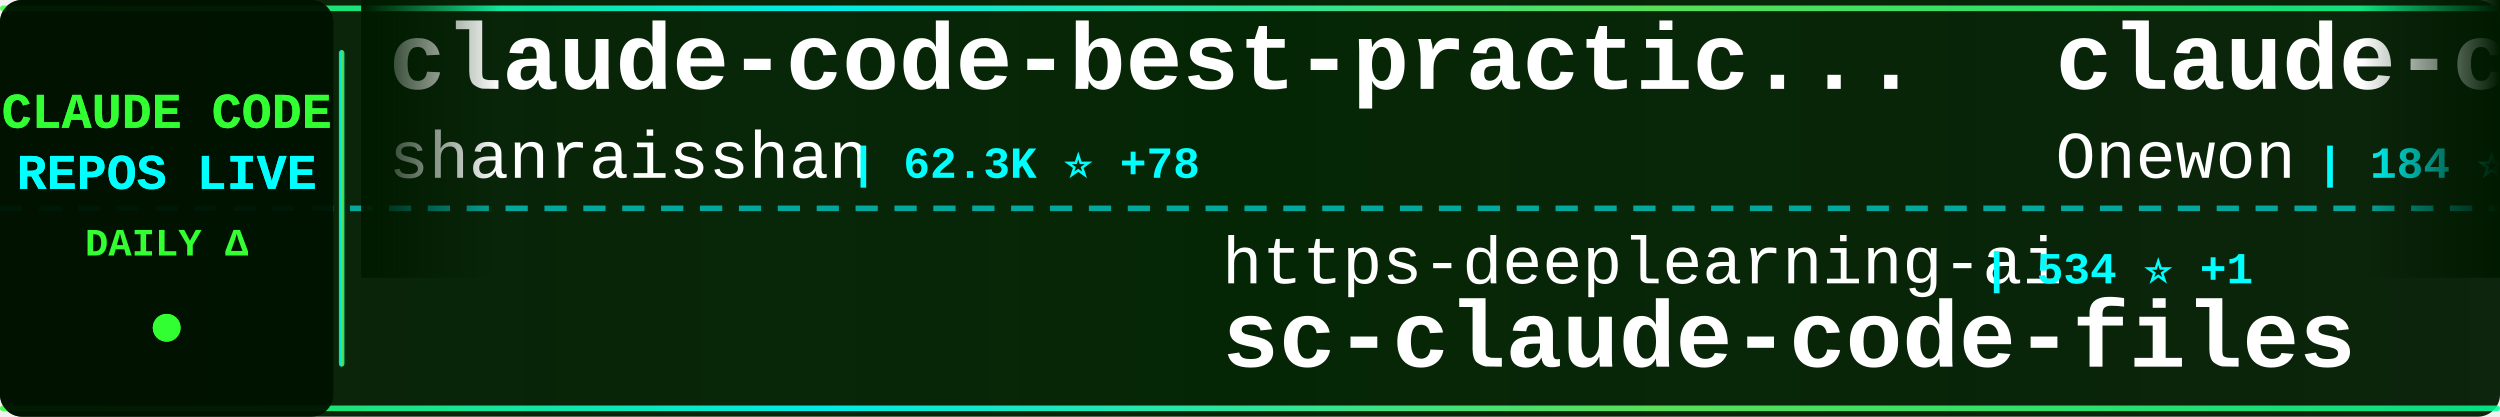
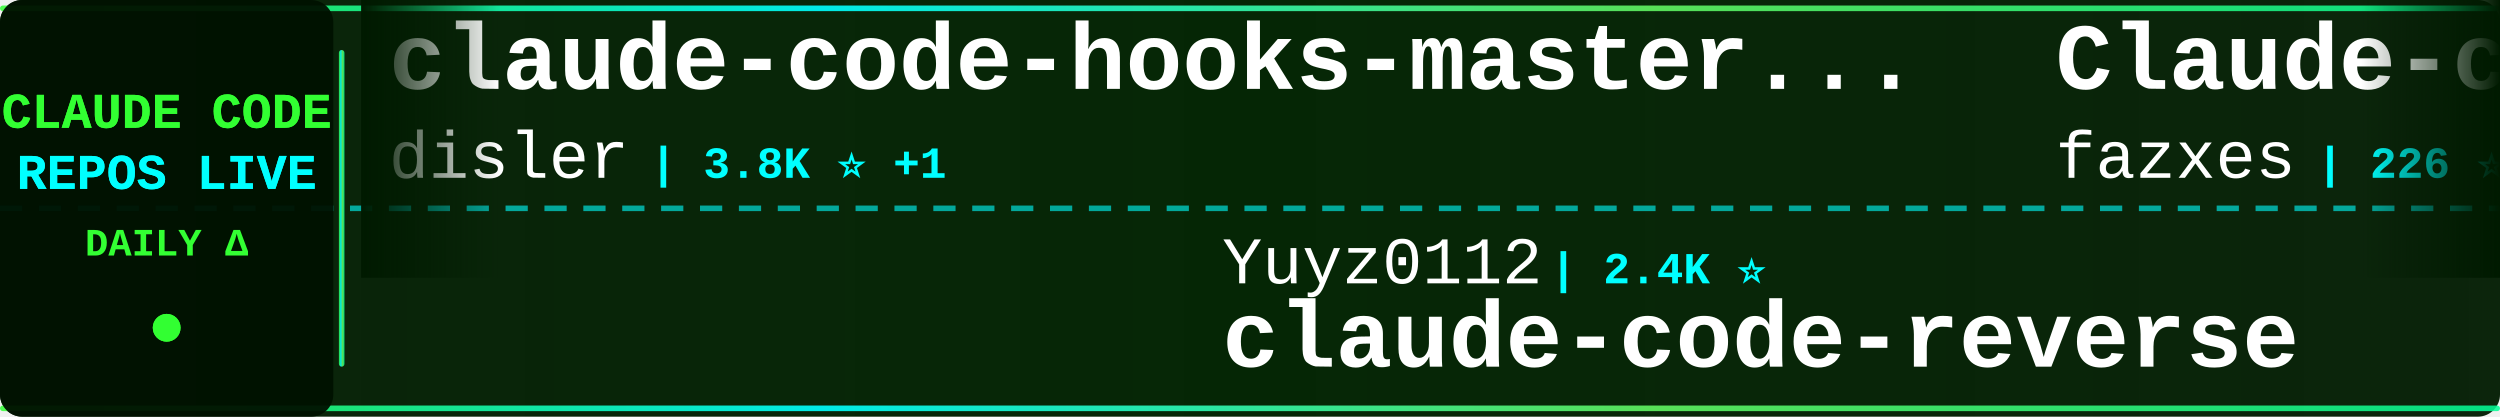
<svg xmlns="http://www.w3.org/2000/svg" width="900" height="150">
  <defs>
    <linearGradient id="tickerBg" x1="0%" y1="0%" x2="100%" y2="0%">
      <stop offset="0%" style="stop-color:#001a00;stop-opacity:0.95" />
      <stop offset="50%" style="stop-color:#002200;stop-opacity:0.98" />
      <stop offset="100%" style="stop-color:#001a00;stop-opacity:0.95" />
    </linearGradient>
    <linearGradient id="borderGrad" x1="0%" y1="0%" x2="100%" y2="0%">
      <stop offset="0%" style="stop-color:#33ff33;stop-opacity:0.85">
        <animate attributeName="stop-opacity" values="0.85;1;0.85" dur="2s" repeatCount="indefinite" />
      </stop>
      <stop offset="33%" style="stop-color:#00ffff;stop-opacity:0.9">
        <animate attributeName="stop-opacity" values="0.9;1;0.9" dur="2.2s" repeatCount="indefinite" />
      </stop>
      <stop offset="66%" style="stop-color:#66ff66;stop-opacity:0.85">
        <animate attributeName="stop-opacity" values="0.85;1;0.85" dur="1.8s" repeatCount="indefinite" />
      </stop>
      <stop offset="100%" style="stop-color:#00ff99;stop-opacity:0.85">
        <animate attributeName="stop-opacity" values="0.85;1;0.85" dur="2s" repeatCount="indefinite" />
      </stop>
    </linearGradient>
    <filter id="textGlow">
      <feGaussianBlur stdDeviation="0.1" result="coloredBlur" />
      <feMerge>
        <feMergeNode in="coloredBlur" />
        <feMergeNode in="SourceGraphic" />
      </feMerge>
    </filter>
    <filter id="metricGlow">
      <feGaussianBlur stdDeviation="0.2" result="coloredBlur" />
      <feMerge>
        <feMergeNode in="coloredBlur" />
        <feMergeNode in="SourceGraphic" />
      </feMerge>
    </filter>
    <linearGradient id="leftFade" x1="0%" y1="0%" x2="100%" y2="0%">
      <stop offset="0%" style="stop-color:#001a00;stop-opacity:1" />
      <stop offset="100%" style="stop-color:#001a00;stop-opacity:0" />
    </linearGradient>
    <linearGradient id="rightFade" x1="0%" y1="0%" x2="100%" y2="0%">
      <stop offset="0%" style="stop-color:#001a00;stop-opacity:0" />
      <stop offset="100%" style="stop-color:#001a00;stop-opacity:1" />
    </linearGradient>
  </defs>
  <rect width="900" height="150" fill="url(#tickerBg)" rx="8" />
  <rect x="0" y="2" width="900" height="2" fill="url(#borderGrad)" rx="1" />
  <rect x="0" y="146" width="900" height="2" fill="url(#borderGrad)" rx="1" />
  <line x1="0" y1="75" x2="900" y2="75" stroke="#00ffff" stroke-width="2" stroke-dasharray="8 6" opacity="0.6" />
  <rect x="0" y="0" width="120" height="150" fill="#001100" opacity="0.95" rx="8" />
  <text x="60" y="46" font-family="'Courier New', monospace" font-size="18" font-weight="bold" fill="#33ff33" text-anchor="middle" filter="url(#textGlow)">
    CLAUDE CODE
  </text>
  <text x="60" y="68" font-family="'Courier New', monospace" font-size="18" font-weight="bold" fill="#00ffff" text-anchor="middle" filter="url(#textGlow)">
    REPOS LIVE
  </text>
  <text x="60" y="92" font-family="'Courier New', monospace" font-size="14" font-weight="bold" fill="#33ff33" text-anchor="middle">
    DAILY Δ
  </text>
  <circle cx="60" cy="118" r="5" fill="#33ff33" filter="url(#metricGlow)">
    <animate attributeName="r" values="4;6;4" dur="1.5s" repeatCount="indefinite" />
    <animate attributeName="opacity" values="0.6;1;0.6" dur="1.5s" repeatCount="indefinite" />
  </circle>
  <rect x="122" y="18" width="2" height="114" fill="url(#borderGrad)" rx="1" />
  <clipPath id="tickerClip">
    <rect x="130" y="0" width="770" height="150" />
  </clipPath>
  <g clip-path="url(#tickerClip)">
    <g id="tickerItems">
      <animateTransform attributeName="transform" attributeType="XML" type="translate" from="0 0" to="-3000 0" dur="54s" repeatCount="indefinite" />
      <g transform="translate(0, 0)">
-         <text x="140" y="32" font-family="'Courier New', monospace" font-size="34" font-weight="bold" fill="#ffffff">claude-code-best-practic...</text>
-         <text x="140" y="64" font-family="'Courier New', monospace" font-size="24" font-weight="normal" fill="#ffffff" opacity="1.0">shanraisshan</text>
-         <text x="306" y="64" font-family="'Courier New', monospace" font-size="16" font-weight="bold" fill="#00ffff"> | 62.3K ⭐ +78</text>
+         <text x="140" y="32" font-family="'Courier New', monospace" font-size="34" font-weight="bold" fill="#ffffff">claude-code-hooks-master...</text>
+         <text x="140" y="64" font-family="'Courier New', monospace" font-size="24" font-weight="normal" fill="#ffffff" opacity="1.0">disler</text>
+         <text x="234" y="64" font-family="'Courier New', monospace" font-size="16" font-weight="bold" fill="#00ffff"> | 3.8K ⭐ +1</text>
      </g>
      <g transform="translate(300, 0)">
-         <text x="140" y="102" font-family="'Courier New', monospace" font-size="24" font-weight="normal" fill="#ffffff" opacity="1.0">https-deeplearning-ai</text>
-         <text x="414" y="102" font-family="'Courier New', monospace" font-size="16" font-weight="bold" fill="#00ffff"> | 534 ⭐ +1</text>
-         <text x="140" y="132" font-family="'Courier New', monospace" font-size="34" font-weight="bold" fill="#ffffff">sc-claude-code-files</text>
+         <text x="140" y="102" font-family="'Courier New', monospace" font-size="24" font-weight="normal" fill="#ffffff" opacity="1.0">Yuyz0112</text>
+         <text x="258" y="102" font-family="'Courier New', monospace" font-size="16" font-weight="bold" fill="#00ffff"> | 2.4K ⭐</text>
+         <text x="140" y="132" font-family="'Courier New', monospace" font-size="34" font-weight="bold" fill="#ffffff">claude-code-reverse</text>
      </g>
      <g transform="translate(600, 0)">
-         <text x="140" y="32" font-family="'Courier New', monospace" font-size="34" font-weight="bold" fill="#ffffff">claude-code</text>
-         <text x="140" y="64" font-family="'Courier New', monospace" font-size="24" font-weight="normal" fill="#ffffff" opacity="1.0">Onewon</text>
-         <text x="234" y="64" font-family="'Courier New', monospace" font-size="16" font-weight="bold" fill="#00ffff"> | 184 ⭐</text>
+         <text x="140" y="32" font-family="'Courier New', monospace" font-size="34" font-weight="bold" fill="#ffffff">Claude-code</text>
+         <text x="140" y="64" font-family="'Courier New', monospace" font-size="24" font-weight="normal" fill="#ffffff" opacity="1.0">fazxes</text>
+         <text x="234" y="64" font-family="'Courier New', monospace" font-size="16" font-weight="bold" fill="#00ffff"> | 226 ⭐ +1</text>
      </g>
      <g transform="translate(900, 0)">
-         <text x="140" y="102" font-family="'Courier New', monospace" font-size="24" font-weight="normal" fill="#ffffff" opacity="1.0">sugyan</text>
-         <text x="234" y="102" font-family="'Courier New', monospace" font-size="16" font-weight="bold" fill="#00ffff"> | 1.1K ⭐ +1</text>
-         <text x="140" y="132" font-family="'Courier New', monospace" font-size="34" font-weight="bold" fill="#ffffff">claude-code-webui</text>
+         <text x="140" y="102" font-family="'Courier New', monospace" font-size="24" font-weight="normal" fill="#ffffff" opacity="1.0">krusemediallc</text>
+         <text x="318" y="102" font-family="'Courier New', monospace" font-size="16" font-weight="bold" fill="#00ffff"> | 991 ⭐ +10</text>
+         <text x="140" y="132" font-family="'Courier New', monospace" font-size="34" font-weight="bold" fill="#ffffff">arcads-claude-code</text>
      </g>
      <g transform="translate(1200, 0)">
-         <text x="140" y="32" font-family="'Courier New', monospace" font-size="34" font-weight="bold" fill="#ffffff">skills</text>
-         <text x="140" y="64" font-family="'Courier New', monospace" font-size="24" font-weight="normal" fill="#ffffff" opacity="1.0">anthropics</text>
-         <text x="282" y="64" font-family="'Courier New', monospace" font-size="16" font-weight="bold" fill="#00ffff"> | 159.7K ⭐ +339</text>
+         <text x="140" y="32" font-family="'Courier New', monospace" font-size="34" font-weight="bold" fill="#ffffff">claude-code</text>
+         <text x="140" y="64" font-family="'Courier New', monospace" font-size="24" font-weight="normal" fill="#ffffff" opacity="1.0">xorespesp</text>
+         <text x="270" y="64" font-family="'Courier New', monospace" font-size="16" font-weight="bold" fill="#00ffff"> | 229 ⭐ +1</text>
      </g>
      <g transform="translate(1500, 0)">
-         <text x="140" y="102" font-family="'Courier New', monospace" font-size="24" font-weight="normal" fill="#ffffff" opacity="1.0">jeremylongshore</text>
-         <text x="342" y="102" font-family="'Courier New', monospace" font-size="16" font-weight="bold" fill="#00ffff"> | 2.5K ⭐ +7</text>
-         <text x="140" y="132" font-family="'Courier New', monospace" font-size="34" font-weight="bold" fill="#ffffff">claude-code-plugins-plus...</text>
+         <text x="140" y="102" font-family="'Courier New', monospace" font-size="24" font-weight="normal" fill="#ffffff" opacity="1.0">alirezarezvani</text>
+         <text x="330" y="102" font-family="'Courier New', monospace" font-size="16" font-weight="bold" fill="#00ffff"> | 21.9K ⭐ +193</text>
+         <text x="140" y="132" font-family="'Courier New', monospace" font-size="34" font-weight="bold" fill="#ffffff">claude-skills</text>
      </g>
      <g transform="translate(1800, 0)">
-         <text x="140" y="32" font-family="'Courier New', monospace" font-size="34" font-weight="bold" fill="#ffffff">claude-code-security-rev...</text>
-         <text x="140" y="64" font-family="'Courier New', monospace" font-size="24" font-weight="normal" fill="#ffffff" opacity="1.0">anthropics</text>
-         <text x="282" y="64" font-family="'Courier New', monospace" font-size="16" font-weight="bold" fill="#00ffff"> | 5.5K ⭐ +11</text>
+         <text x="140" y="32" font-family="'Courier New', monospace" font-size="34" font-weight="bold" fill="#ffffff">claude-code-system-promp...</text>
+         <text x="140" y="64" font-family="'Courier New', monospace" font-size="24" font-weight="normal" fill="#ffffff" opacity="1.0">Piebald-AI</text>
+         <text x="282" y="64" font-family="'Courier New', monospace" font-size="16" font-weight="bold" fill="#00ffff"> | 11.7K ⭐ +34</text>
      </g>
      <g transform="translate(2100, 0)">
-         <text x="140" y="102" font-family="'Courier New', monospace" font-size="24" font-weight="normal" fill="#ffffff" opacity="1.0">isboyjc</text>
-         <text x="246" y="102" font-family="'Courier New', monospace" font-size="16" font-weight="bold" fill="#00ffff"> | 160 ⭐</text>
+         <text x="140" y="102" font-family="'Courier New', monospace" font-size="24" font-weight="normal" fill="#ffffff" opacity="1.0">codeaashu</text>
+         <text x="270" y="102" font-family="'Courier New', monospace" font-size="16" font-weight="bold" fill="#00ffff"> | 3.1K ⭐ +9</text>
        <text x="140" y="132" font-family="'Courier New', monospace" font-size="34" font-weight="bold" fill="#ffffff">claude-code</text>
      </g>
      <g transform="translate(2400, 0)">
-         <text x="140" y="32" font-family="'Courier New', monospace" font-size="34" font-weight="bold" fill="#ffffff">claude-code</text>
-         <text x="140" y="64" font-family="'Courier New', monospace" font-size="24" font-weight="normal" fill="#ffffff" opacity="1.0">mehmoodosman</text>
-         <text x="306" y="64" font-family="'Courier New', monospace" font-size="16" font-weight="bold" fill="#00ffff"> | 170 ⭐</text>
+         <text x="140" y="32" font-family="'Courier New', monospace" font-size="34" font-weight="bold" fill="#ffffff">Auto-claude-code-researc...</text>
+         <text x="140" y="64" font-family="'Courier New', monospace" font-size="24" font-weight="normal" fill="#ffffff" opacity="1.0">wanshuiyin</text>
+         <text x="282" y="64" font-family="'Courier New', monospace" font-size="16" font-weight="bold" fill="#00ffff"> | 13.2K ⭐ +50</text>
      </g>
      <g transform="translate(2700, 0)">
-         <text x="140" y="102" font-family="'Courier New', monospace" font-size="24" font-weight="normal" fill="#ffffff" opacity="1.0">liuup</text>
-         <text x="222" y="102" font-family="'Courier New', monospace" font-size="16" font-weight="bold" fill="#00ffff"> | 3.5K ⭐ +16</text>
-         <text x="140" y="132" font-family="'Courier New', monospace" font-size="34" font-weight="bold" fill="#ffffff">claude-code-analysis</text>
+         <text x="140" y="102" font-family="'Courier New', monospace" font-size="24" font-weight="normal" fill="#ffffff" opacity="1.0">T-Lab-CUHKSZ</text>
+         <text x="306" y="102" font-family="'Courier New', monospace" font-size="16" font-weight="bold" fill="#00ffff"> | 323 ⭐</text>
+         <text x="140" y="132" font-family="'Courier New', monospace" font-size="34" font-weight="bold" fill="#ffffff">claude-code</text>
      </g>
      <g transform="translate(3000, 0)">
-         <text x="140" y="32" font-family="'Courier New', monospace" font-size="34" font-weight="bold" fill="#ffffff">claude-code-best-practic...</text>
-         <text x="140" y="64" font-family="'Courier New', monospace" font-size="24" font-weight="normal" fill="#ffffff" opacity="1.0">shanraisshan</text>
-         <text x="306" y="64" font-family="'Courier New', monospace" font-size="16" font-weight="bold" fill="#00ffff"> | 62.3K ⭐ +78</text>
+         <text x="140" y="32" font-family="'Courier New', monospace" font-size="34" font-weight="bold" fill="#ffffff">claude-code-hooks-master...</text>
+         <text x="140" y="64" font-family="'Courier New', monospace" font-size="24" font-weight="normal" fill="#ffffff" opacity="1.0">disler</text>
+         <text x="234" y="64" font-family="'Courier New', monospace" font-size="16" font-weight="bold" fill="#00ffff"> | 3.8K ⭐ +1</text>
      </g>
      <g transform="translate(3300, 0)">
-         <text x="140" y="102" font-family="'Courier New', monospace" font-size="24" font-weight="normal" fill="#ffffff" opacity="1.0">https-deeplearning-ai</text>
-         <text x="414" y="102" font-family="'Courier New', monospace" font-size="16" font-weight="bold" fill="#00ffff"> | 534 ⭐ +1</text>
-         <text x="140" y="132" font-family="'Courier New', monospace" font-size="34" font-weight="bold" fill="#ffffff">sc-claude-code-files</text>
+         <text x="140" y="102" font-family="'Courier New', monospace" font-size="24" font-weight="normal" fill="#ffffff" opacity="1.0">Yuyz0112</text>
+         <text x="258" y="102" font-family="'Courier New', monospace" font-size="16" font-weight="bold" fill="#00ffff"> | 2.4K ⭐</text>
+         <text x="140" y="132" font-family="'Courier New', monospace" font-size="34" font-weight="bold" fill="#ffffff">claude-code-reverse</text>
      </g>
      <g transform="translate(3600, 0)">
-         <text x="140" y="32" font-family="'Courier New', monospace" font-size="34" font-weight="bold" fill="#ffffff">claude-code</text>
-         <text x="140" y="64" font-family="'Courier New', monospace" font-size="24" font-weight="normal" fill="#ffffff" opacity="1.0">Onewon</text>
-         <text x="234" y="64" font-family="'Courier New', monospace" font-size="16" font-weight="bold" fill="#00ffff"> | 184 ⭐</text>
+         <text x="140" y="32" font-family="'Courier New', monospace" font-size="34" font-weight="bold" fill="#ffffff">Claude-code</text>
+         <text x="140" y="64" font-family="'Courier New', monospace" font-size="24" font-weight="normal" fill="#ffffff" opacity="1.0">fazxes</text>
+         <text x="234" y="64" font-family="'Courier New', monospace" font-size="16" font-weight="bold" fill="#00ffff"> | 226 ⭐ +1</text>
      </g>
      <g transform="translate(3900, 0)">
-         <text x="140" y="102" font-family="'Courier New', monospace" font-size="24" font-weight="normal" fill="#ffffff" opacity="1.0">sugyan</text>
-         <text x="234" y="102" font-family="'Courier New', monospace" font-size="16" font-weight="bold" fill="#00ffff"> | 1.1K ⭐ +1</text>
-         <text x="140" y="132" font-family="'Courier New', monospace" font-size="34" font-weight="bold" fill="#ffffff">claude-code-webui</text>
+         <text x="140" y="102" font-family="'Courier New', monospace" font-size="24" font-weight="normal" fill="#ffffff" opacity="1.0">krusemediallc</text>
+         <text x="318" y="102" font-family="'Courier New', monospace" font-size="16" font-weight="bold" fill="#00ffff"> | 991 ⭐ +10</text>
+         <text x="140" y="132" font-family="'Courier New', monospace" font-size="34" font-weight="bold" fill="#ffffff">arcads-claude-code</text>
      </g>
    </g>
  </g>
  <rect x="130" y="0" width="50" height="100" fill="url(#leftFade)" />
  <rect x="850" y="0" width="50" height="100" fill="url(#rightFade)" />
</svg>
